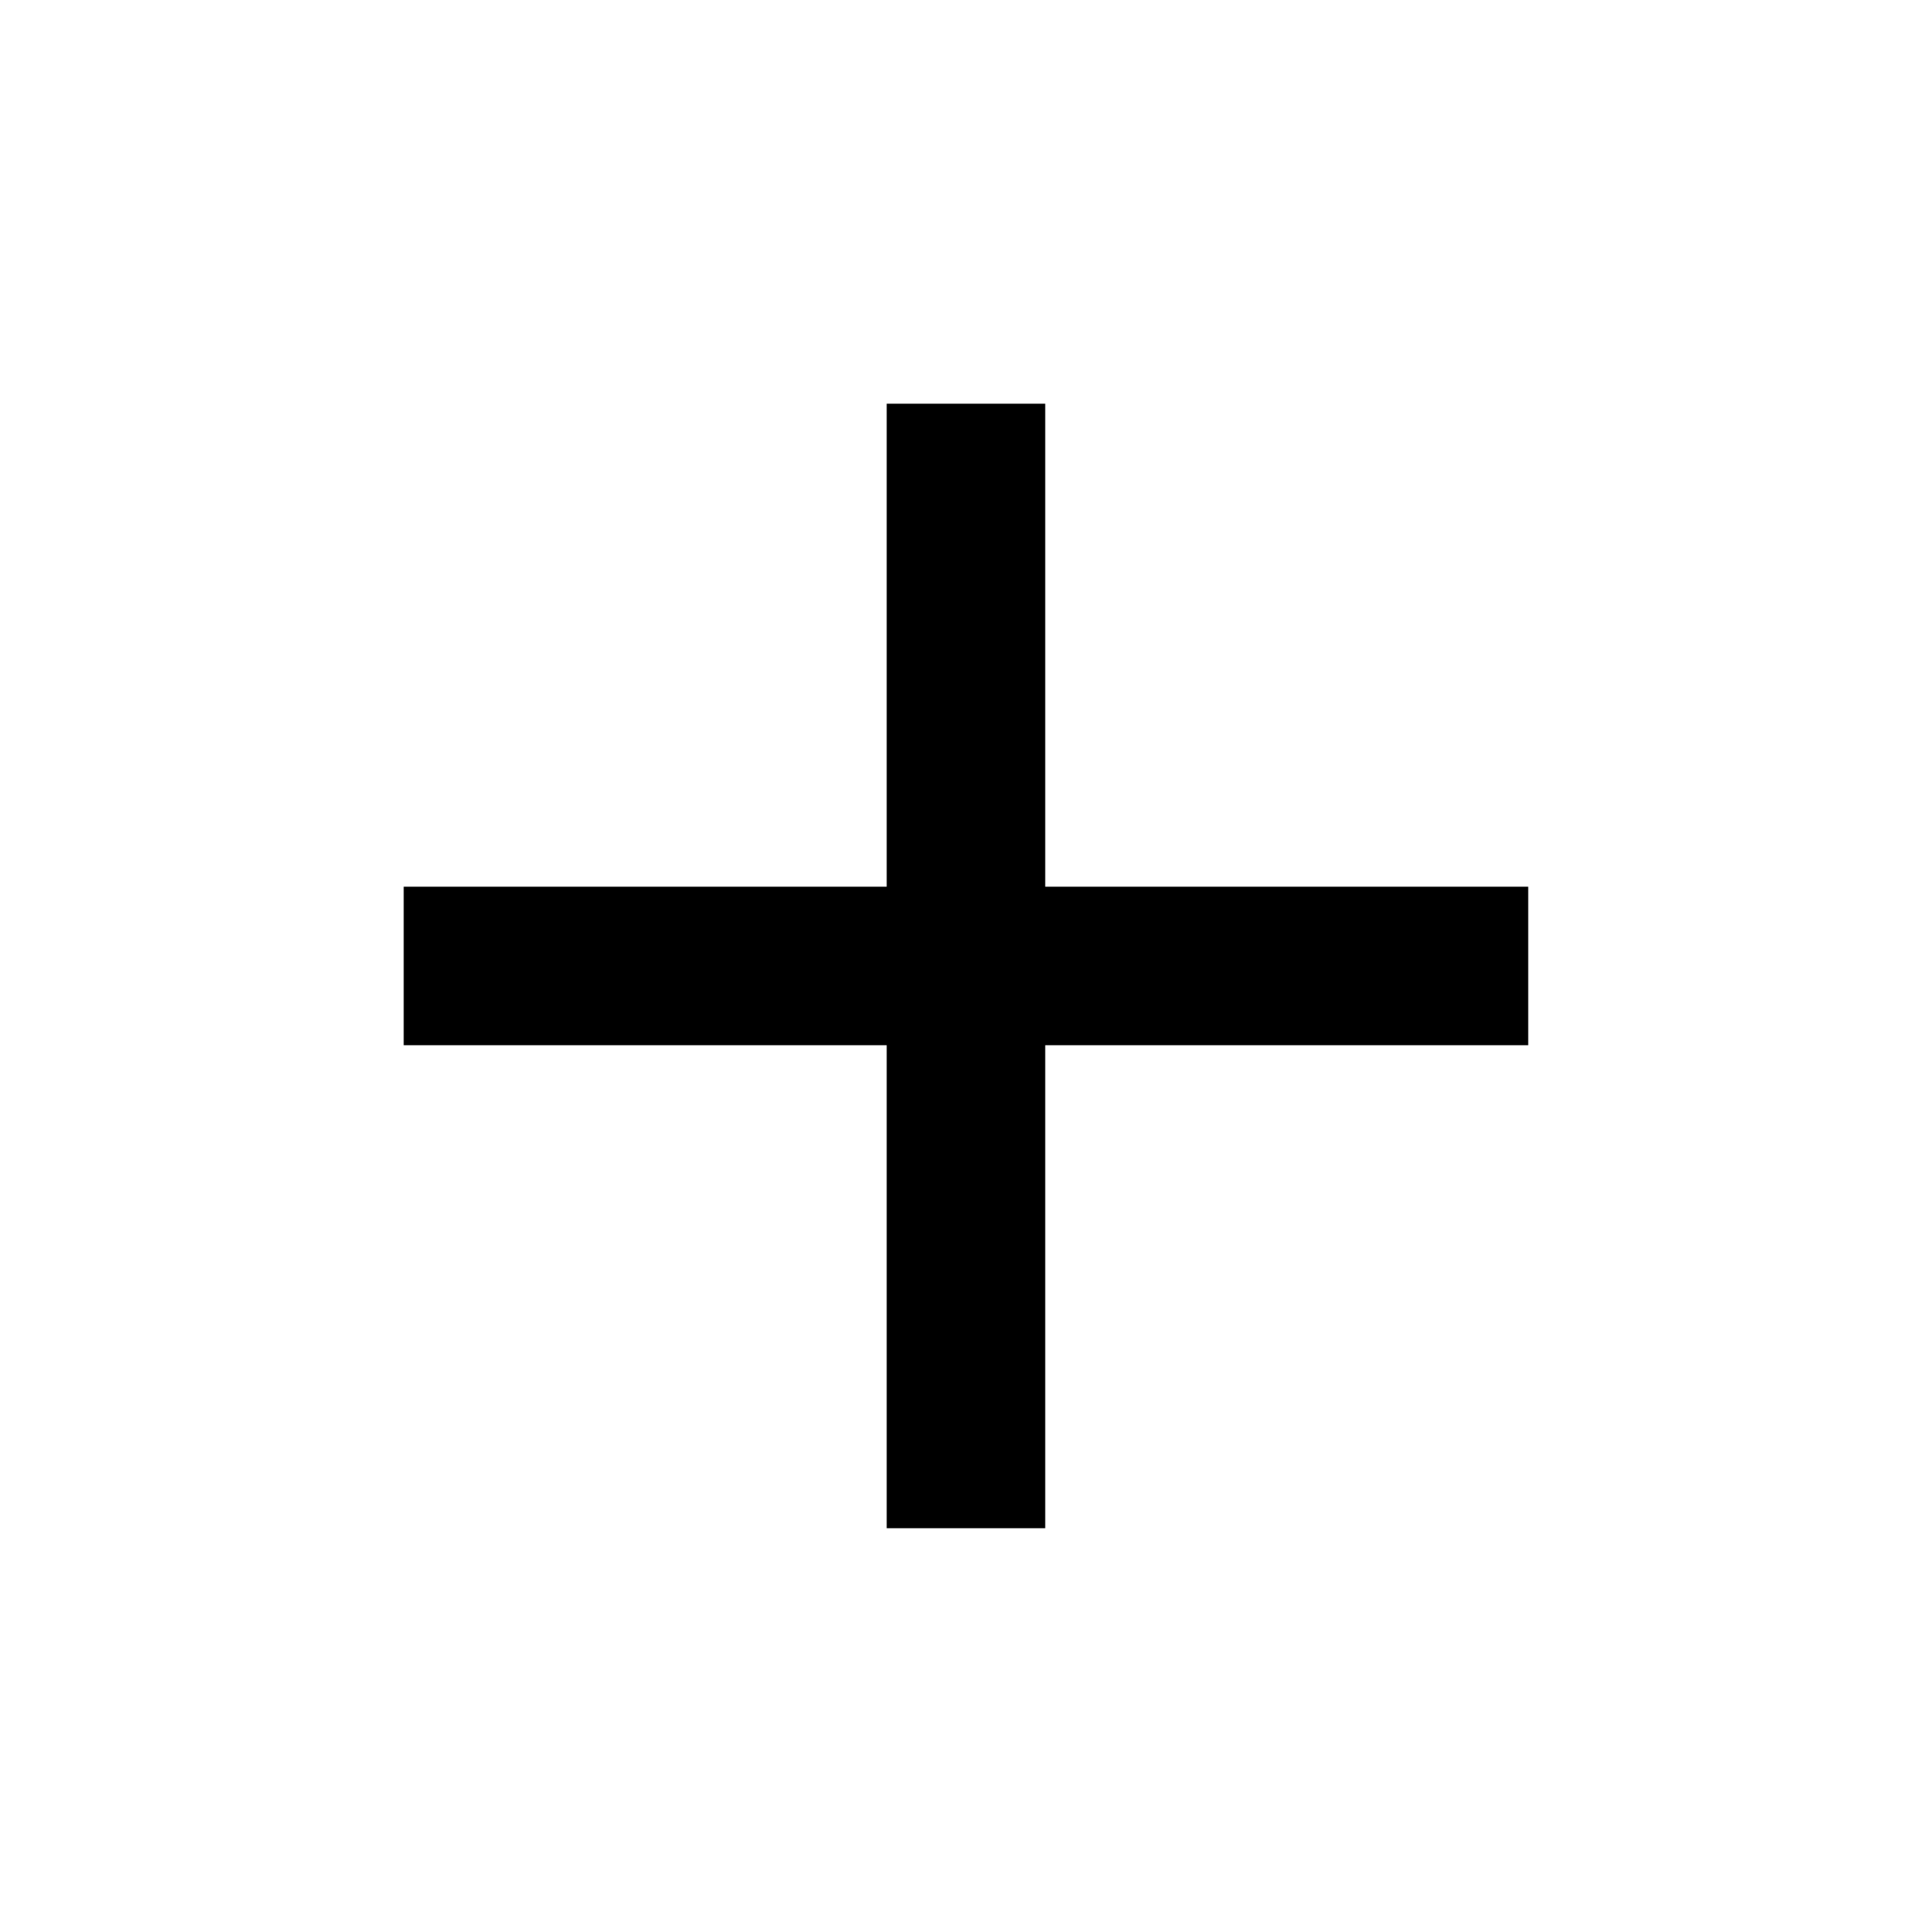
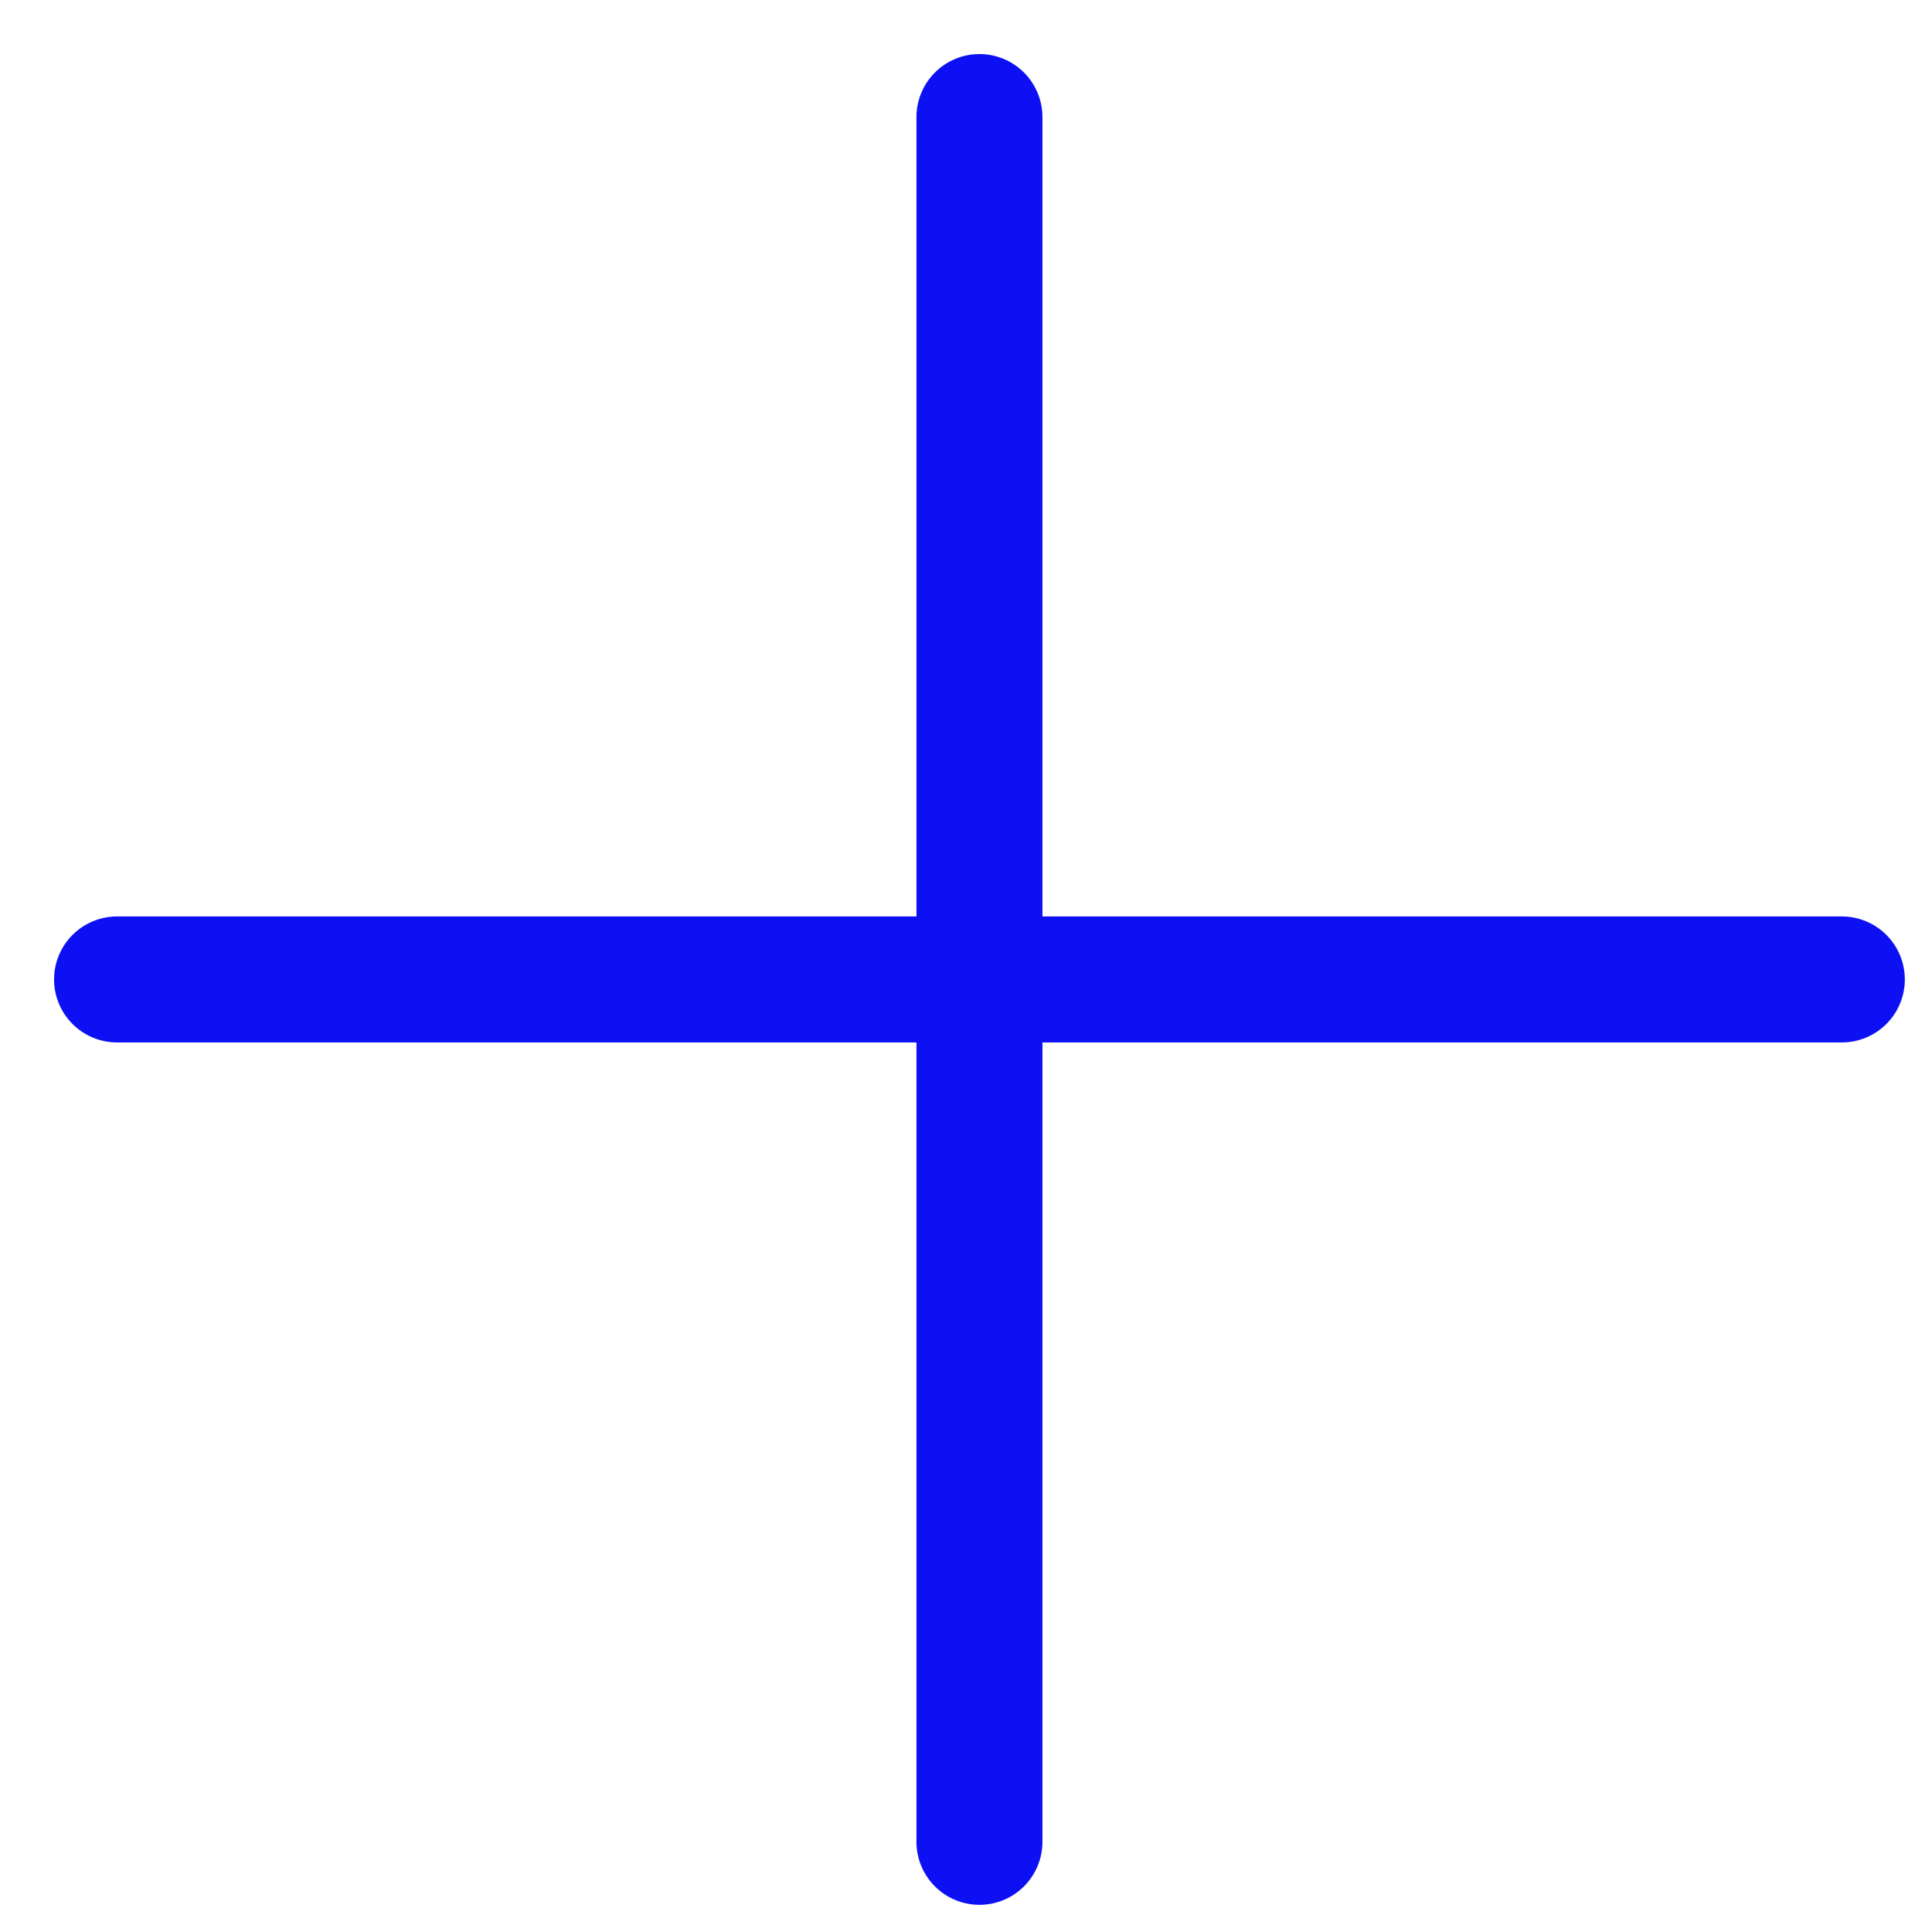
<svg xmlns="http://www.w3.org/2000/svg" version="1.1" width="24" height="24" viewBox="0 0 24 24">
-   <path d="M18.984 12.984h-6v6h-1.969v-6h-6v-1.969h6v-6h1.969v6h6v1.969z" />
+   <path fill="none" stroke="#0d10f3" stroke-linejoin="miter" stroke-linecap="round" stroke-miterlimit="4" stroke-width="1.565" d="M12.167 1.454v21.426" />
+   <path fill="none" stroke="#0d10f3" stroke-linejoin="miter" stroke-linecap="round" stroke-miterlimit="4" stroke-width="1.565" d="M1.454 12.167h21.426" />
</svg>
